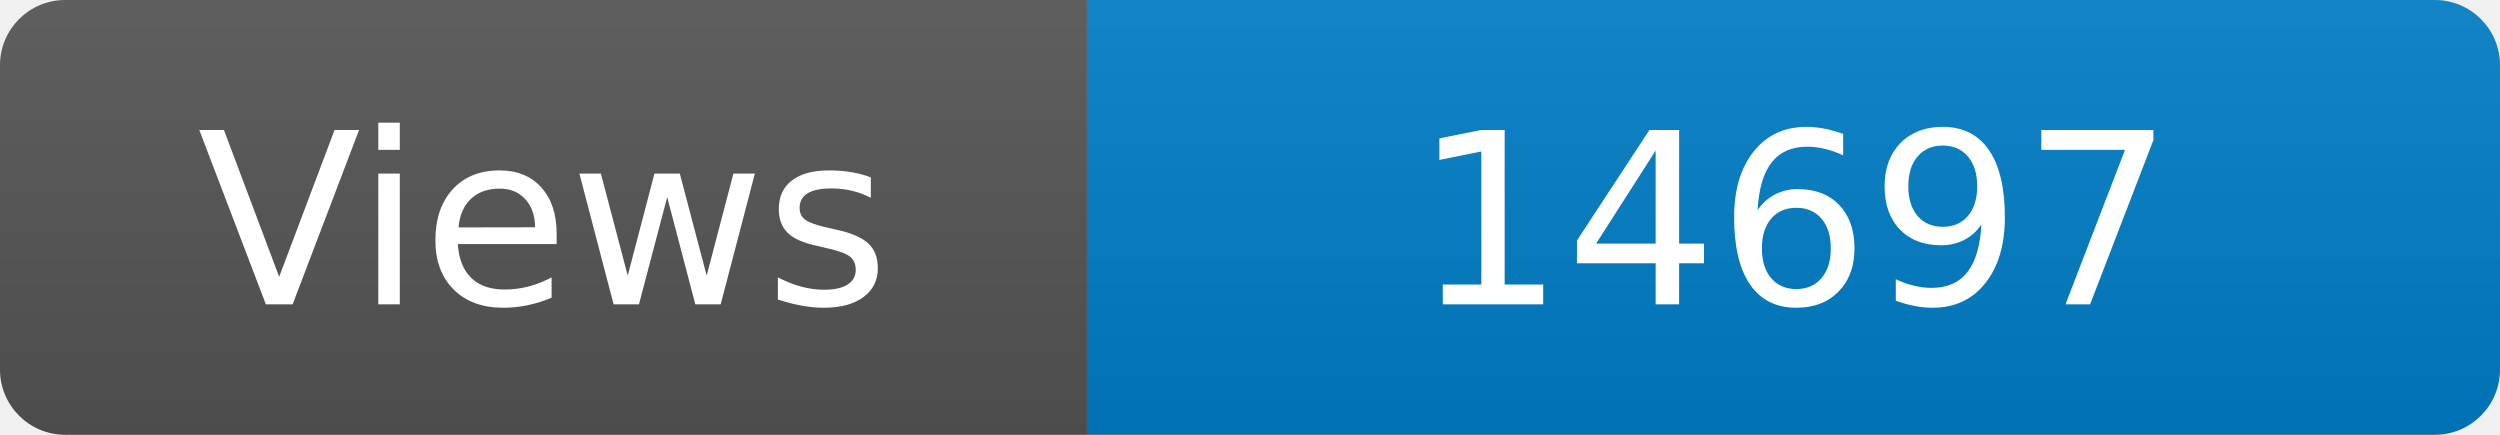
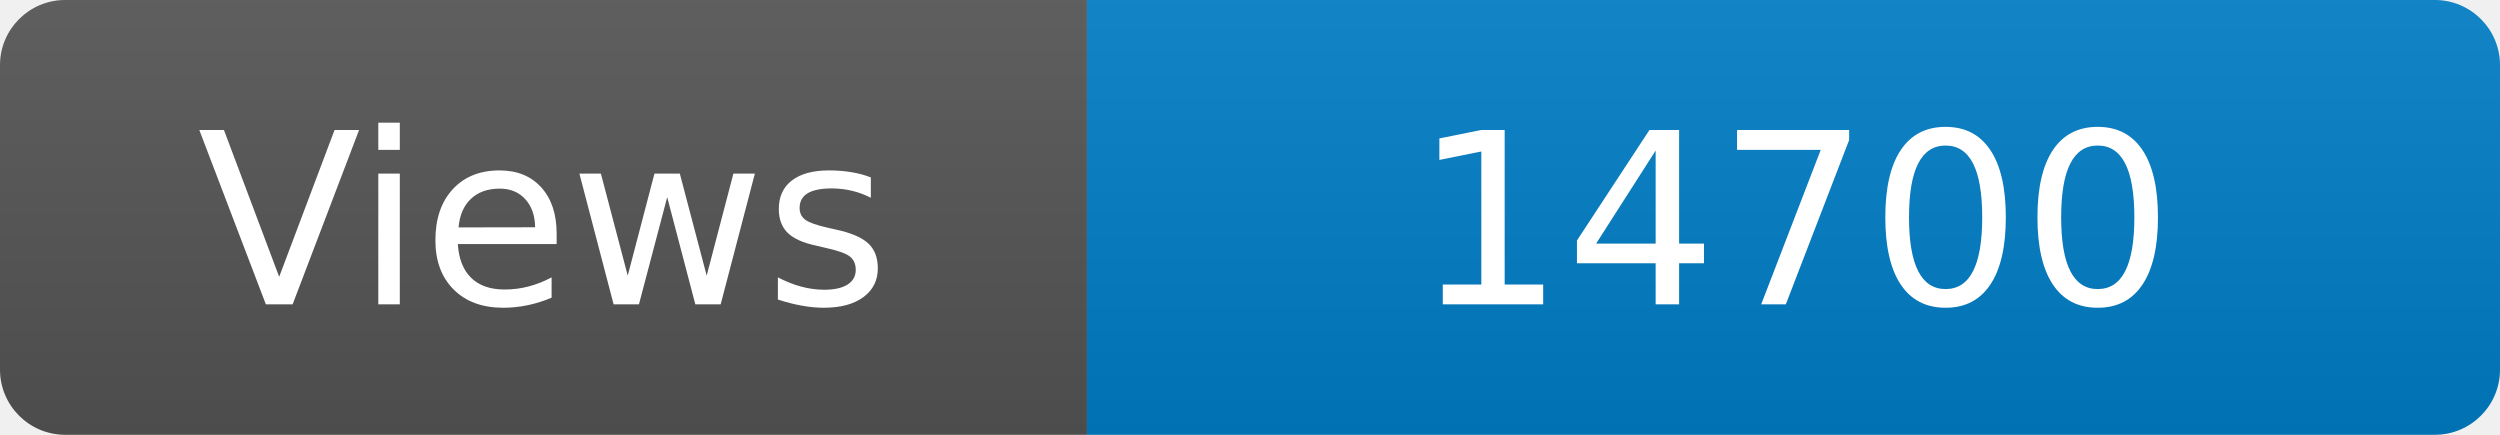
<svg xmlns="http://www.w3.org/2000/svg" width="115" height="20" role="img" aria-label="Maintained?: yes">
  <linearGradient id="s" x2="0" y2="100%">
    <stop offset="0" stop-color="#bbb" stop-opacity=".1" />
    <stop offset="1" stop-opacity=".1" />
  </linearGradient>
  <clipPath id="r">
    <rect width="115" height="20" rx="3" fill="#fff" />
  </clipPath>
  <g clip-path="url(#r)">
    <rect width="50" height="20" fill="#555" />
    <rect x="50" width="160" height="20" fill="#007ec6" />
    <rect width="115" height="20" fill="url(#s)" />
  </g>
  <g fill="#fff" text-anchor="middle" font-family="Verdana,Geneva,DejaVu Sans,sans-serif" font-size="110">
    <text x="250" y="140" transform="scale(.1)" fill="#fff">Views</text>
-     <text x="825" y="140" transform="scale(.1)" fill="#fff">14697</text>
+     <text x="825" y="140" transform="scale(.1)" fill="#fff">14700</text>
  </g>
</svg>
